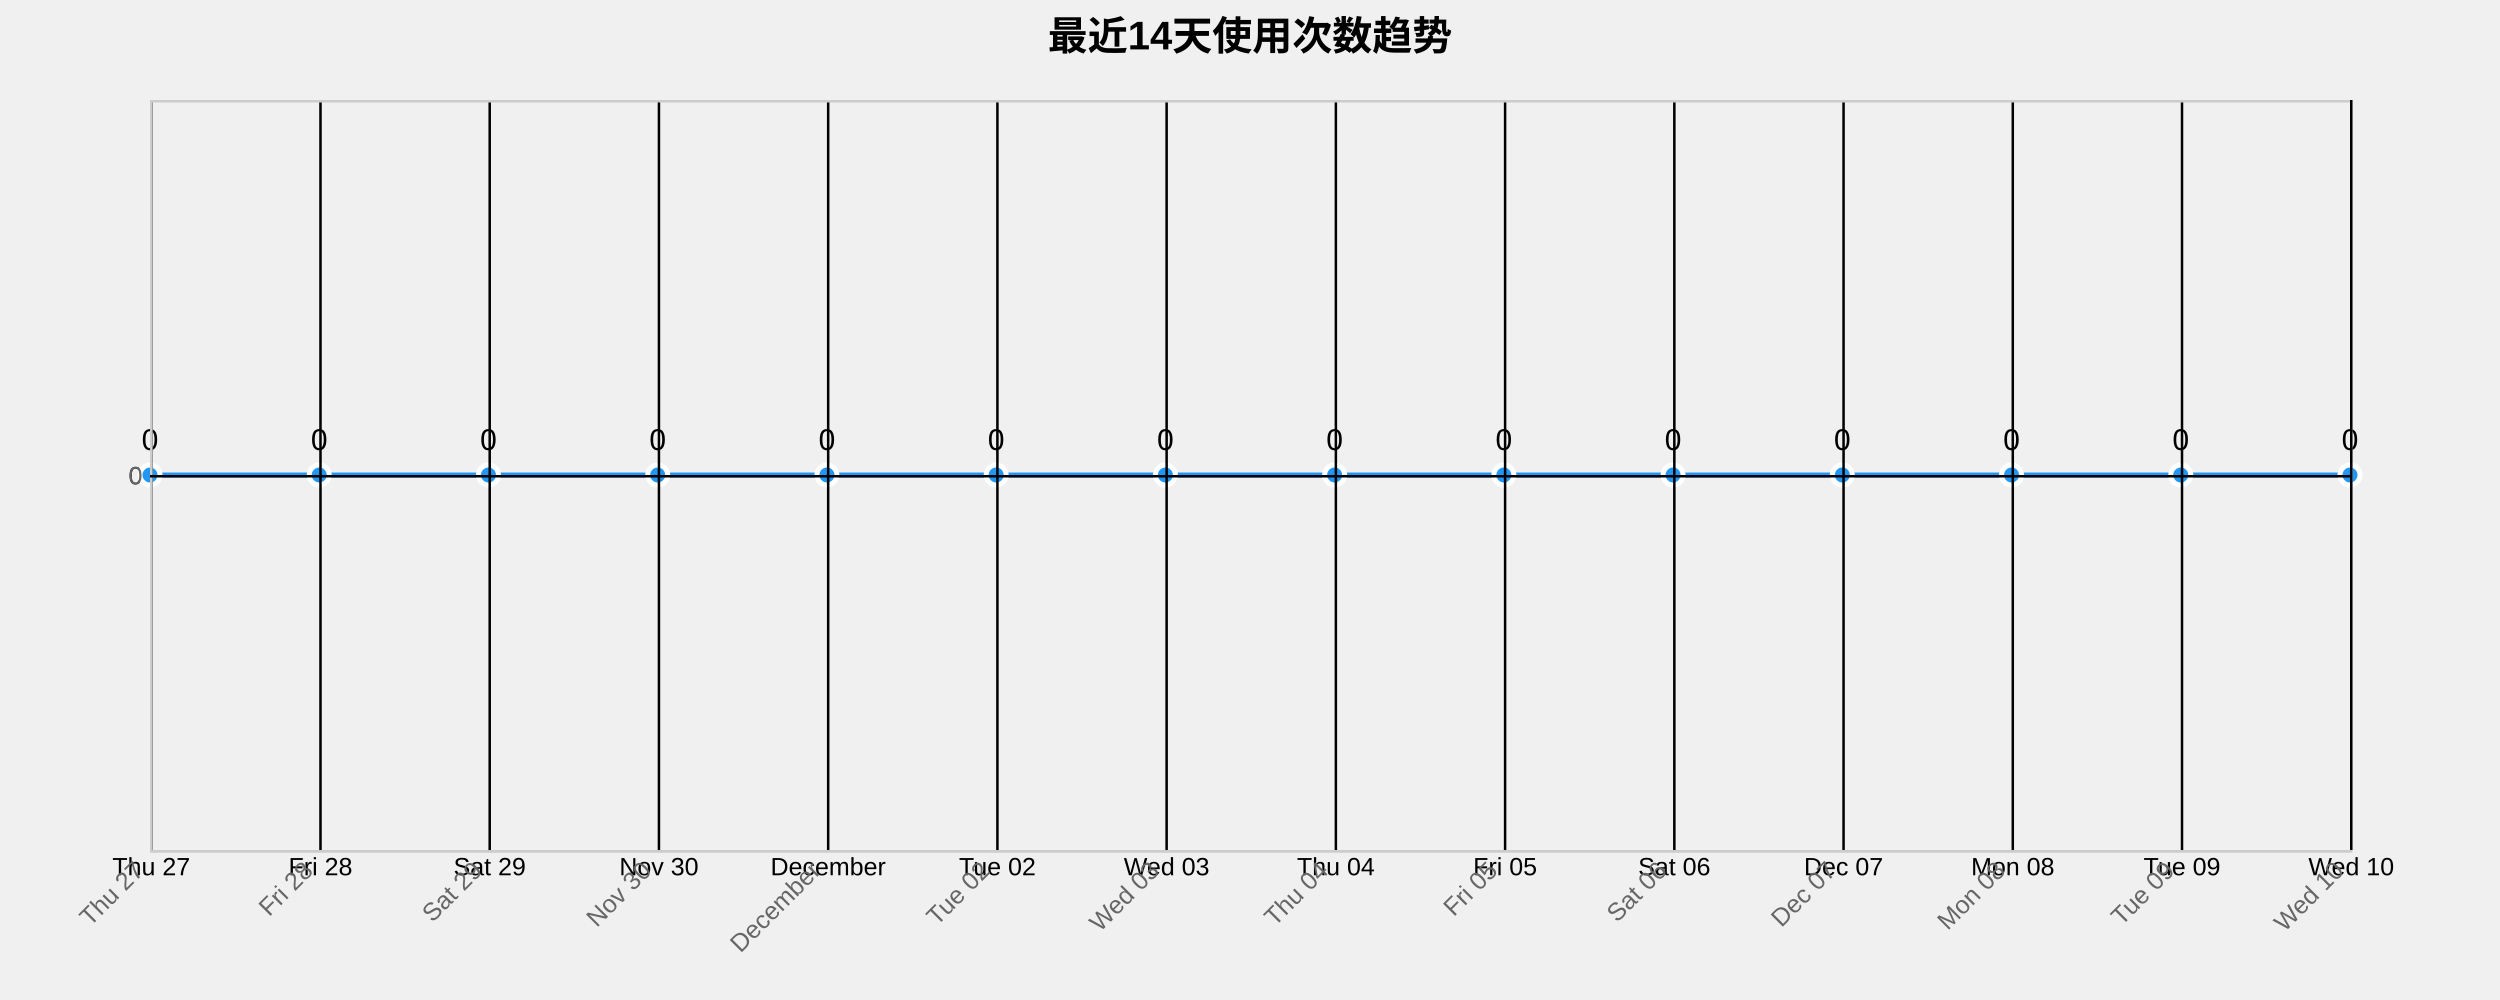
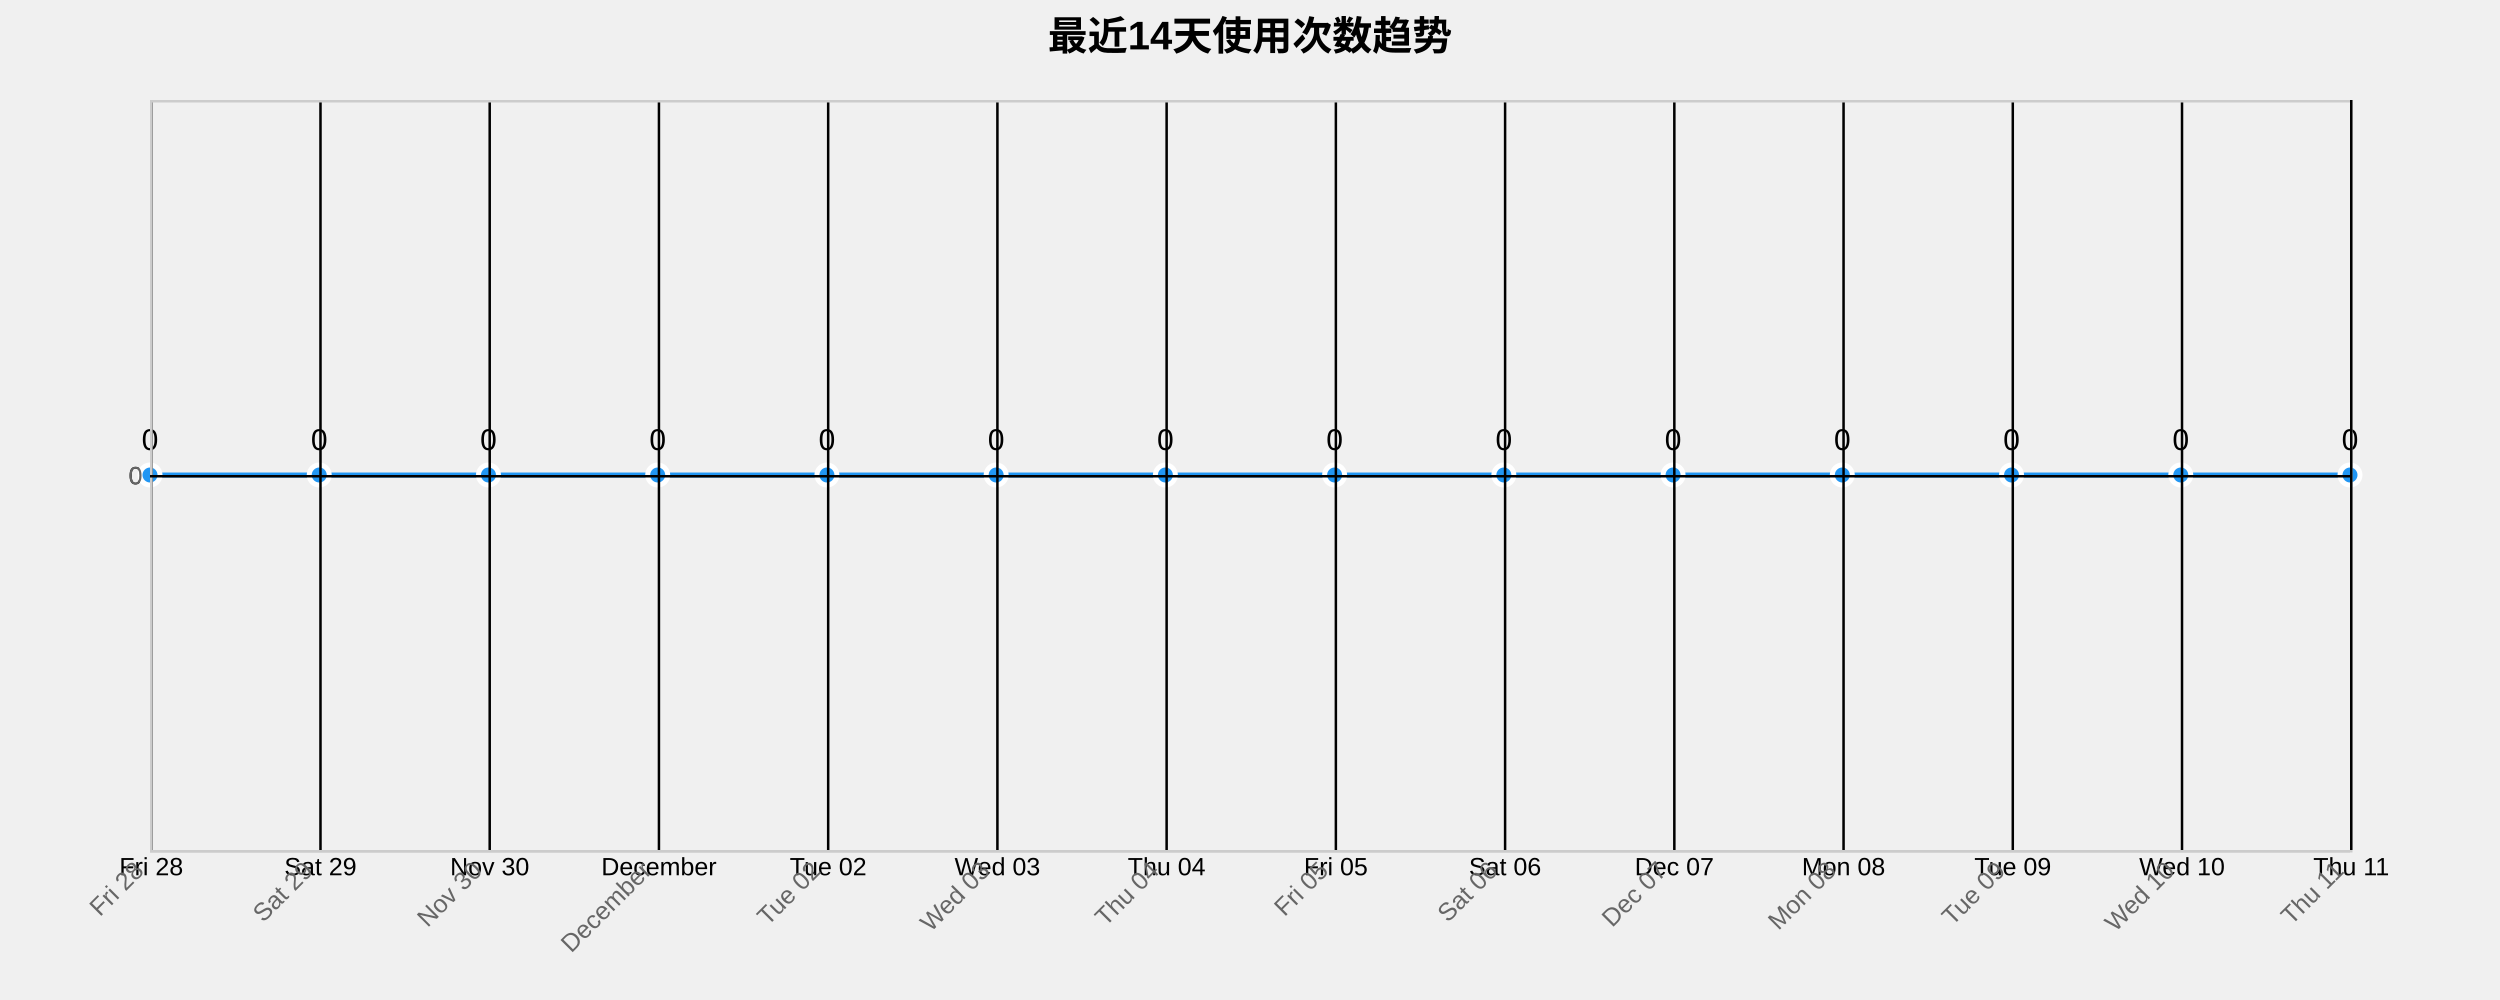
<svg xmlns="http://www.w3.org/2000/svg" width="1000" height="400">
  <g transform="translate(60,40)">
    <text x="440" y="-20" text-anchor="middle" style="font-size: 16px; font-weight: bold;">最近14天使用次数趋势</text>
    <g class="grid" transform="translate(0,300)" fill="none" font-size="10" font-family="sans-serif" text-anchor="middle">
      <path class="domain" stroke="currentColor" d="M0.5,-300V0.5H880.5V-300" />
      <g class="tick" opacity="1" transform="translate(0.5,0)">
        <line stroke="currentColor" y2="-300" />
-         <text fill="currentColor" y="3" dy="0.71em">Thu 27</text>
+         <text fill="currentColor" y="3" dy="0.71em">Fri 28</text>
      </g>
      <g class="tick" opacity="1" transform="translate(68.19231,0)">
        <line stroke="currentColor" y2="-300" />
-         <text fill="currentColor" y="3" dy="0.71em">Fri 28</text>
+         <text fill="currentColor" y="3" dy="0.71em">Sat 29</text>
      </g>
      <g class="tick" opacity="1" transform="translate(135.8846,0)">
        <line stroke="currentColor" y2="-300" />
-         <text fill="currentColor" y="3" dy="0.71em">Sat 29</text>
+         <text fill="currentColor" y="3" dy="0.71em">Nov 30</text>
      </g>
      <g class="tick" opacity="1" transform="translate(203.5769,0)">
        <line stroke="currentColor" y2="-300" />
-         <text fill="currentColor" y="3" dy="0.71em">Nov 30</text>
+         <text fill="currentColor" y="3" dy="0.71em">December</text>
      </g>
      <g class="tick" opacity="1" transform="translate(271.2692,0)">
        <line stroke="currentColor" y2="-300" />
-         <text fill="currentColor" y="3" dy="0.71em">December</text>
+         <text fill="currentColor" y="3" dy="0.71em">Tue 02</text>
      </g>
      <g class="tick" opacity="1" transform="translate(338.9615,0)">
        <line stroke="currentColor" y2="-300" />
-         <text fill="currentColor" y="3" dy="0.71em">Tue 02</text>
+         <text fill="currentColor" y="3" dy="0.71em">Wed 03</text>
      </g>
      <g class="tick" opacity="1" transform="translate(406.6538,0)">
        <line stroke="currentColor" y2="-300" />
-         <text fill="currentColor" y="3" dy="0.71em">Wed 03</text>
+         <text fill="currentColor" y="3" dy="0.71em">Thu 04</text>
      </g>
      <g class="tick" opacity="1" transform="translate(474.3462,0)">
        <line stroke="currentColor" y2="-300" />
-         <text fill="currentColor" y="3" dy="0.71em">Thu 04</text>
+         <text fill="currentColor" y="3" dy="0.71em">Fri 05</text>
      </g>
      <g class="tick" opacity="1" transform="translate(542.0385,0)">
        <line stroke="currentColor" y2="-300" />
-         <text fill="currentColor" y="3" dy="0.71em">Fri 05</text>
+         <text fill="currentColor" y="3" dy="0.71em">Sat 06</text>
      </g>
      <g class="tick" opacity="1" transform="translate(609.7308,0)">
        <line stroke="currentColor" y2="-300" />
-         <text fill="currentColor" y="3" dy="0.71em">Sat 06</text>
+         <text fill="currentColor" y="3" dy="0.71em">Dec 07</text>
      </g>
      <g class="tick" opacity="1" transform="translate(677.4231,0)">
        <line stroke="currentColor" y2="-300" />
-         <text fill="currentColor" y="3" dy="0.71em">Dec 07</text>
+         <text fill="currentColor" y="3" dy="0.71em">Mon 08</text>
      </g>
      <g class="tick" opacity="1" transform="translate(745.1154,0)">
        <line stroke="currentColor" y2="-300" />
-         <text fill="currentColor" y="3" dy="0.71em">Mon 08</text>
+         <text fill="currentColor" y="3" dy="0.71em">Tue 09</text>
      </g>
      <g class="tick" opacity="1" transform="translate(812.8077,0)">
        <line stroke="currentColor" y2="-300" />
-         <text fill="currentColor" y="3" dy="0.71em">Tue 09</text>
+         <text fill="currentColor" y="3" dy="0.71em">Wed 10</text>
      </g>
      <g class="tick" opacity="1" transform="translate(880.5,0)">
        <line stroke="currentColor" y2="-300" />
-         <text fill="currentColor" y="3" dy="0.71em">Wed 10</text>
+         <text fill="currentColor" y="3" dy="0.71em">Thu 11</text>
      </g>
    </g>
    <g class="grid" fill="none" font-size="10" font-family="sans-serif" text-anchor="end">
      <path class="domain" stroke="currentColor" d="M880,300.5H0.5V0.5H880" />
      <g class="tick" opacity="1" transform="translate(0,150.5)">
        <line stroke="currentColor" x2="880" />
        <text fill="currentColor" x="-3" dy="0.32em">0</text>
      </g>
    </g>
    <path class="area" d="M0,150C22.564,150,45.128,150,67.692,150C90.256,150,112.821,150,135.385,150C157.949,150,180.513,150,203.077,150C225.641,150,248.205,150,270.769,150C293.333,150,315.897,150,338.462,150C361.026,150,383.59,150,406.154,150C428.718,150,451.282,150,473.846,150C496.41,150,518.974,150,541.538,150C564.103,150,586.667,150,609.231,150C631.795,150,654.359,150,676.923,150C699.487,150,722.051,150,744.615,150C767.179,150,789.744,150,812.308,150C834.872,150,857.436,150,880,150L880,300C857.436,300,834.872,300,812.308,300C789.744,300,767.179,300,744.615,300C722.051,300,699.487,300,676.923,300C654.359,300,631.795,300,609.231,300C586.667,300,564.103,300,541.538,300C518.974,300,496.41,300,473.846,300C451.282,300,428.718,300,406.154,300C383.59,300,361.026,300,338.462,300C315.897,300,293.333,300,270.769,300C248.205,300,225.641,300,203.077,300C180.513,300,157.949,300,135.385,300C112.821,300,90.256,300,67.692,300C45.128,300,22.564,300,0,300Z" style="fill: url(#area-gradient); opacity: 0.3;" />
    <path class="line" d="M0,150C22.564,150,45.128,150,67.692,150C90.256,150,112.821,150,135.385,150C157.949,150,180.513,150,203.077,150C225.641,150,248.205,150,270.769,150C293.333,150,315.897,150,338.462,150C361.026,150,383.59,150,406.154,150C428.718,150,451.282,150,473.846,150C496.41,150,518.974,150,541.538,150C564.103,150,586.667,150,609.231,150C631.795,150,654.359,150,676.923,150C699.487,150,722.051,150,744.615,150C767.179,150,789.744,150,812.308,150C834.872,150,857.436,150,880,150" style="fill: none; stroke: #2196F3; stroke-width: 2px;" />
    <circle class="dot" cx="0" cy="150" r="4" style="fill: #2196F3; stroke: #fff; stroke-width: 2px;" />
    <circle class="dot" cx="67.692" cy="150" r="4" style="fill: #2196F3; stroke: #fff; stroke-width: 2px;" />
    <circle class="dot" cx="135.385" cy="150" r="4" style="fill: #2196F3; stroke: #fff; stroke-width: 2px;" />
    <circle class="dot" cx="203.077" cy="150" r="4" style="fill: #2196F3; stroke: #fff; stroke-width: 2px;" />
    <circle class="dot" cx="270.769" cy="150" r="4" style="fill: #2196F3; stroke: #fff; stroke-width: 2px;" />
    <circle class="dot" cx="338.462" cy="150" r="4" style="fill: #2196F3; stroke: #fff; stroke-width: 2px;" />
    <circle class="dot" cx="406.154" cy="150" r="4" style="fill: #2196F3; stroke: #fff; stroke-width: 2px;" />
    <circle class="dot" cx="473.846" cy="150" r="4" style="fill: #2196F3; stroke: #fff; stroke-width: 2px;" />
    <circle class="dot" cx="541.538" cy="150" r="4" style="fill: #2196F3; stroke: #fff; stroke-width: 2px;" />
    <circle class="dot" cx="609.231" cy="150" r="4" style="fill: #2196F3; stroke: #fff; stroke-width: 2px;" />
    <circle class="dot" cx="676.923" cy="150" r="4" style="fill: #2196F3; stroke: #fff; stroke-width: 2px;" />
    <circle class="dot" cx="744.615" cy="150" r="4" style="fill: #2196F3; stroke: #fff; stroke-width: 2px;" />
    <circle class="dot" cx="812.308" cy="150" r="4" style="fill: #2196F3; stroke: #fff; stroke-width: 2px;" />
    <circle class="dot" cx="880" cy="150" r="4" style="fill: #2196F3; stroke: #fff; stroke-width: 2px;" />
    <text class="label" x="0" y="140" text-anchor="middle" style="font-size: 12px;">0</text>
    <text class="label" x="67.692" y="140" text-anchor="middle" style="font-size: 12px;">0</text>
    <text class="label" x="135.385" y="140" text-anchor="middle" style="font-size: 12px;">0</text>
    <text class="label" x="203.077" y="140" text-anchor="middle" style="font-size: 12px;">0</text>
    <text class="label" x="270.769" y="140" text-anchor="middle" style="font-size: 12px;">0</text>
    <text class="label" x="338.462" y="140" text-anchor="middle" style="font-size: 12px;">0</text>
    <text class="label" x="406.154" y="140" text-anchor="middle" style="font-size: 12px;">0</text>
    <text class="label" x="473.846" y="140" text-anchor="middle" style="font-size: 12px;">0</text>
    <text class="label" x="541.538" y="140" text-anchor="middle" style="font-size: 12px;">0</text>
    <text class="label" x="609.231" y="140" text-anchor="middle" style="font-size: 12px;">0</text>
    <text class="label" x="676.923" y="140" text-anchor="middle" style="font-size: 12px;">0</text>
    <text class="label" x="744.615" y="140" text-anchor="middle" style="font-size: 12px;">0</text>
    <text class="label" x="812.308" y="140" text-anchor="middle" style="font-size: 12px;">0</text>
    <text class="label" x="880" y="140" text-anchor="middle" style="font-size: 12px;">0</text>
    <g class="x-axis" transform="translate(0,300)" fill="none" font-size="10" font-family="sans-serif" text-anchor="middle">
      <path class="domain" stroke="currentColor" d="M0.5,-300V0.5H880.5V-300" />
      <g class="tick" opacity="1" transform="translate(0.5,0)">
        <line stroke="currentColor" y2="-300" />
-         <text fill="currentColor" y="3" dy=".15em" style="text-anchor: end;" dx="-.8em" transform="rotate(-45)">Thu 27</text>
+         <text fill="currentColor" y="3" dy=".15em" style="text-anchor: end;" dx="-.8em" transform="rotate(-45)">Fri 28</text>
      </g>
      <g class="tick" opacity="1" transform="translate(68.19231,0)">
        <line stroke="currentColor" y2="-300" />
-         <text fill="currentColor" y="3" dy=".15em" style="text-anchor: end;" dx="-.8em" transform="rotate(-45)">Fri 28</text>
+         <text fill="currentColor" y="3" dy=".15em" style="text-anchor: end;" dx="-.8em" transform="rotate(-45)">Sat 29</text>
      </g>
      <g class="tick" opacity="1" transform="translate(135.8846,0)">
        <line stroke="currentColor" y2="-300" />
-         <text fill="currentColor" y="3" dy=".15em" style="text-anchor: end;" dx="-.8em" transform="rotate(-45)">Sat 29</text>
+         <text fill="currentColor" y="3" dy=".15em" style="text-anchor: end;" dx="-.8em" transform="rotate(-45)">Nov 30</text>
      </g>
      <g class="tick" opacity="1" transform="translate(203.5769,0)">
        <line stroke="currentColor" y2="-300" />
-         <text fill="currentColor" y="3" dy=".15em" style="text-anchor: end;" dx="-.8em" transform="rotate(-45)">Nov 30</text>
+         <text fill="currentColor" y="3" dy=".15em" style="text-anchor: end;" dx="-.8em" transform="rotate(-45)">December</text>
      </g>
      <g class="tick" opacity="1" transform="translate(271.2692,0)">
        <line stroke="currentColor" y2="-300" />
-         <text fill="currentColor" y="3" dy=".15em" style="text-anchor: end;" dx="-.8em" transform="rotate(-45)">December</text>
+         <text fill="currentColor" y="3" dy=".15em" style="text-anchor: end;" dx="-.8em" transform="rotate(-45)">Tue 02</text>
      </g>
      <g class="tick" opacity="1" transform="translate(338.9615,0)">
        <line stroke="currentColor" y2="-300" />
-         <text fill="currentColor" y="3" dy=".15em" style="text-anchor: end;" dx="-.8em" transform="rotate(-45)">Tue 02</text>
+         <text fill="currentColor" y="3" dy=".15em" style="text-anchor: end;" dx="-.8em" transform="rotate(-45)">Wed 03</text>
      </g>
      <g class="tick" opacity="1" transform="translate(406.6538,0)">
        <line stroke="currentColor" y2="-300" />
-         <text fill="currentColor" y="3" dy=".15em" style="text-anchor: end;" dx="-.8em" transform="rotate(-45)">Wed 03</text>
+         <text fill="currentColor" y="3" dy=".15em" style="text-anchor: end;" dx="-.8em" transform="rotate(-45)">Thu 04</text>
      </g>
      <g class="tick" opacity="1" transform="translate(474.3462,0)">
        <line stroke="currentColor" y2="-300" />
-         <text fill="currentColor" y="3" dy=".15em" style="text-anchor: end;" dx="-.8em" transform="rotate(-45)">Thu 04</text>
+         <text fill="currentColor" y="3" dy=".15em" style="text-anchor: end;" dx="-.8em" transform="rotate(-45)">Fri 05</text>
      </g>
      <g class="tick" opacity="1" transform="translate(542.0385,0)">
        <line stroke="currentColor" y2="-300" />
-         <text fill="currentColor" y="3" dy=".15em" style="text-anchor: end;" dx="-.8em" transform="rotate(-45)">Fri 05</text>
+         <text fill="currentColor" y="3" dy=".15em" style="text-anchor: end;" dx="-.8em" transform="rotate(-45)">Sat 06</text>
      </g>
      <g class="tick" opacity="1" transform="translate(609.7308,0)">
        <line stroke="currentColor" y2="-300" />
-         <text fill="currentColor" y="3" dy=".15em" style="text-anchor: end;" dx="-.8em" transform="rotate(-45)">Sat 06</text>
+         <text fill="currentColor" y="3" dy=".15em" style="text-anchor: end;" dx="-.8em" transform="rotate(-45)">Dec 07</text>
      </g>
      <g class="tick" opacity="1" transform="translate(677.4231,0)">
        <line stroke="currentColor" y2="-300" />
-         <text fill="currentColor" y="3" dy=".15em" style="text-anchor: end;" dx="-.8em" transform="rotate(-45)">Dec 07</text>
+         <text fill="currentColor" y="3" dy=".15em" style="text-anchor: end;" dx="-.8em" transform="rotate(-45)">Mon 08</text>
      </g>
      <g class="tick" opacity="1" transform="translate(745.1154,0)">
        <line stroke="currentColor" y2="-300" />
-         <text fill="currentColor" y="3" dy=".15em" style="text-anchor: end;" dx="-.8em" transform="rotate(-45)">Mon 08</text>
+         <text fill="currentColor" y="3" dy=".15em" style="text-anchor: end;" dx="-.8em" transform="rotate(-45)">Tue 09</text>
      </g>
      <g class="tick" opacity="1" transform="translate(812.8077,0)">
        <line stroke="currentColor" y2="-300" />
-         <text fill="currentColor" y="3" dy=".15em" style="text-anchor: end;" dx="-.8em" transform="rotate(-45)">Tue 09</text>
+         <text fill="currentColor" y="3" dy=".15em" style="text-anchor: end;" dx="-.8em" transform="rotate(-45)">Wed 10</text>
      </g>
      <g class="tick" opacity="1" transform="translate(880.5,0)">
        <line stroke="currentColor" y2="-300" />
-         <text fill="currentColor" y="3" dy=".15em" style="text-anchor: end;" dx="-.8em" transform="rotate(-45)">Wed 10</text>
+         <text fill="currentColor" y="3" dy=".15em" style="text-anchor: end;" dx="-.8em" transform="rotate(-45)">Thu 11</text>
      </g>
    </g>
    <g class="y-axis" fill="none" font-size="10" font-family="sans-serif" text-anchor="end">
      <path class="domain" stroke="currentColor" d="M880,300.5H0.5V0.5H880" />
      <g class="tick" opacity="1" transform="translate(0,150.5)">
        <line stroke="currentColor" x2="880" />
        <text fill="currentColor" x="-3" dy="0.32em">0</text>
      </g>
    </g>
    <style>
    .grid line {
      stroke: #e0e0e0;
      stroke-opacity: 0.7;
      shape-rendering: crispEdges;
    }
    .grid path {
      stroke-width: 0;
    }
    .dot:hover {
      r: 6;
    }
    text {
      font-family: Arial, sans-serif;
    }
    .x-axis path, .y-axis path {
      stroke: #ccc;
    }
    .x-axis text, .y-axis text {
      fill: #666;
    }
  </style>
  </g>
</svg>
